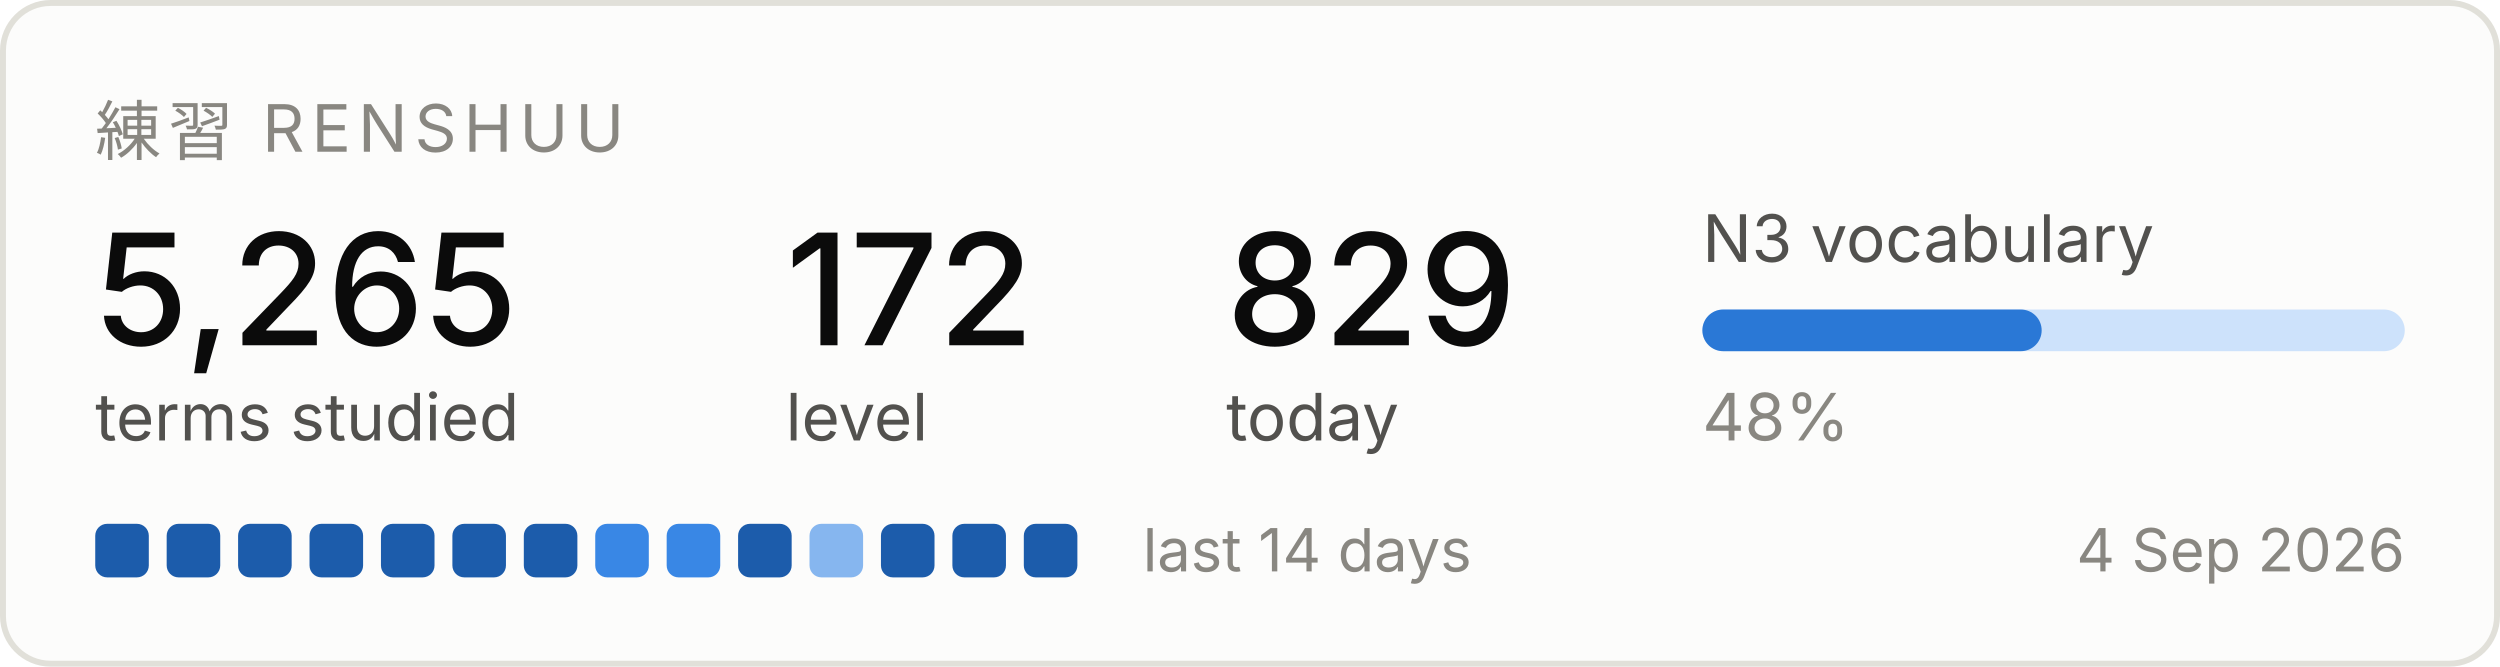
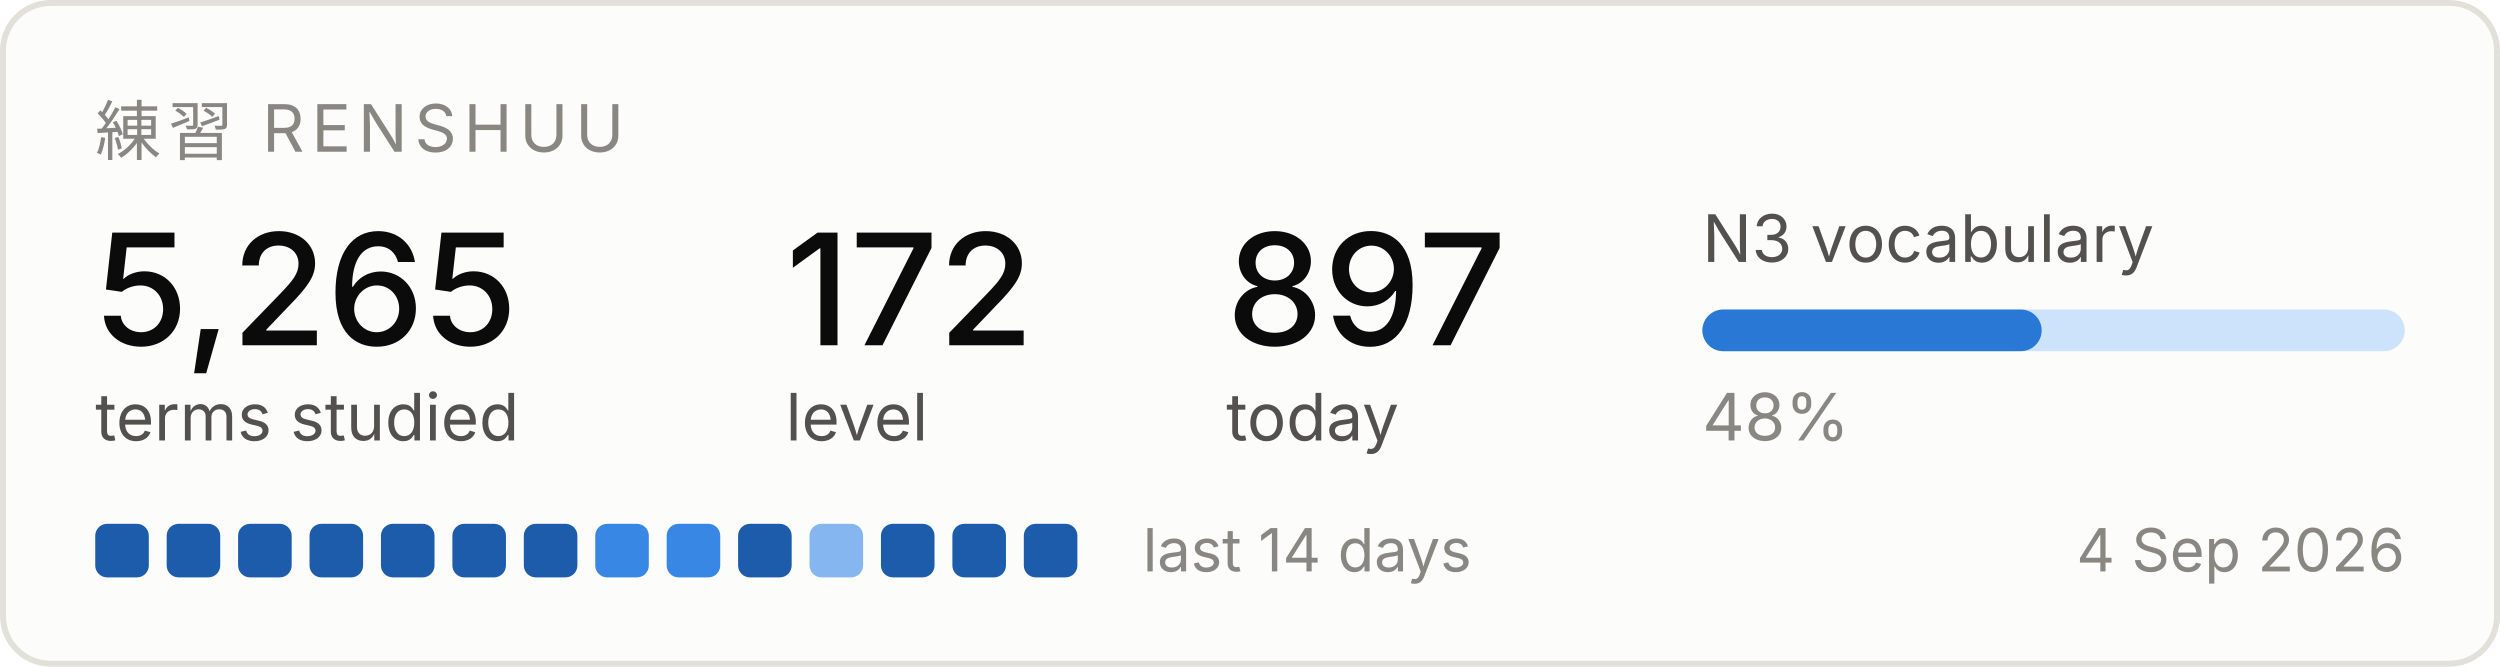
<svg xmlns="http://www.w3.org/2000/svg" width="420" height="112" viewBox="0 0 420 112" role="img" aria-label="Renshuu study progress">
  <rect x="0.5" y="0.5" width="419" height="111" rx="8" fill="#fcfcfb" stroke="#e1e0d9" />
  <text x="16" y="26" font-family="system-ui, -apple-system, Segoe UI, sans-serif" font-size="11" fill="#898781" letter-spacing="1.2">練習  RENSHUU</text>
  <text x="16" y="58" font-family="system-ui, -apple-system, Segoe UI, sans-serif" font-size="26" fill="#0b0b0b" font-weight="500">5,265</text>
  <text x="16" y="74" font-family="system-ui, -apple-system, Segoe UI, sans-serif" font-size="11" fill="#52514e">terms studied</text>
  <text x="132" y="58" font-family="system-ui, -apple-system, Segoe UI, sans-serif" font-size="26" fill="#0b0b0b" font-weight="500">172</text>
  <text x="132" y="74" font-family="system-ui, -apple-system, Segoe UI, sans-serif" font-size="11" fill="#52514e">level</text>
-   <text x="206" y="58" font-family="system-ui, -apple-system, Segoe UI, sans-serif" font-size="26" fill="#0b0b0b" font-weight="500">829</text>
+   <text x="206" y="58" font-family="system-ui, -apple-system, Segoe UI, sans-serif" font-size="26" fill="#0b0b0b" font-weight="500">897</text>
  <text x="206" y="74" font-family="system-ui, -apple-system, Segoe UI, sans-serif" font-size="11" fill="#52514e">today</text>
  <text x="286" y="44" font-family="system-ui, -apple-system, Segoe UI, sans-serif" font-size="11" fill="#52514e">N3 vocabulary</text>
  <rect x="286" y="52" width="118" height="7" rx="3.5" fill="#cde2fb" />
  <rect x="286" y="52" width="57" height="7" rx="3.5" fill="#2a78d6" />
  <text x="286" y="74" font-family="system-ui, -apple-system, Segoe UI, sans-serif" font-size="11" fill="#898781">48%</text>
  <rect x="16" y="88" width="9" height="9" rx="2" fill="#1c5cab" />
  <rect x="28" y="88" width="9" height="9" rx="2" fill="#1c5cab" />
  <rect x="40" y="88" width="9" height="9" rx="2" fill="#1c5cab" />
  <rect x="52" y="88" width="9" height="9" rx="2" fill="#1c5cab" />
  <rect x="64" y="88" width="9" height="9" rx="2" fill="#1c5cab" />
  <rect x="76" y="88" width="9" height="9" rx="2" fill="#1c5cab" />
  <rect x="88" y="88" width="9" height="9" rx="2" fill="#1c5cab" />
  <rect x="100" y="88" width="9" height="9" rx="2" fill="#3987e5" />
  <rect x="112" y="88" width="9" height="9" rx="2" fill="#3987e5" />
  <rect x="124" y="88" width="9" height="9" rx="2" fill="#1c5cab" />
  <rect x="136" y="88" width="9" height="9" rx="2" fill="#86b6ef" />
  <rect x="148" y="88" width="9" height="9" rx="2" fill="#1c5cab" />
  <rect x="160" y="88" width="9" height="9" rx="2" fill="#1c5cab" />
  <rect x="172" y="88" width="9" height="9" rx="2" fill="#1c5cab" />
  <text x="192" y="96" font-family="system-ui, -apple-system, Segoe UI, sans-serif" font-size="10" fill="#898781">last 14 days</text>
  <text x="404" y="96" font-family="system-ui, -apple-system, Segoe UI, sans-serif" font-size="10" fill="#898781" text-anchor="end">4 Sep 2026</text>
</svg>
